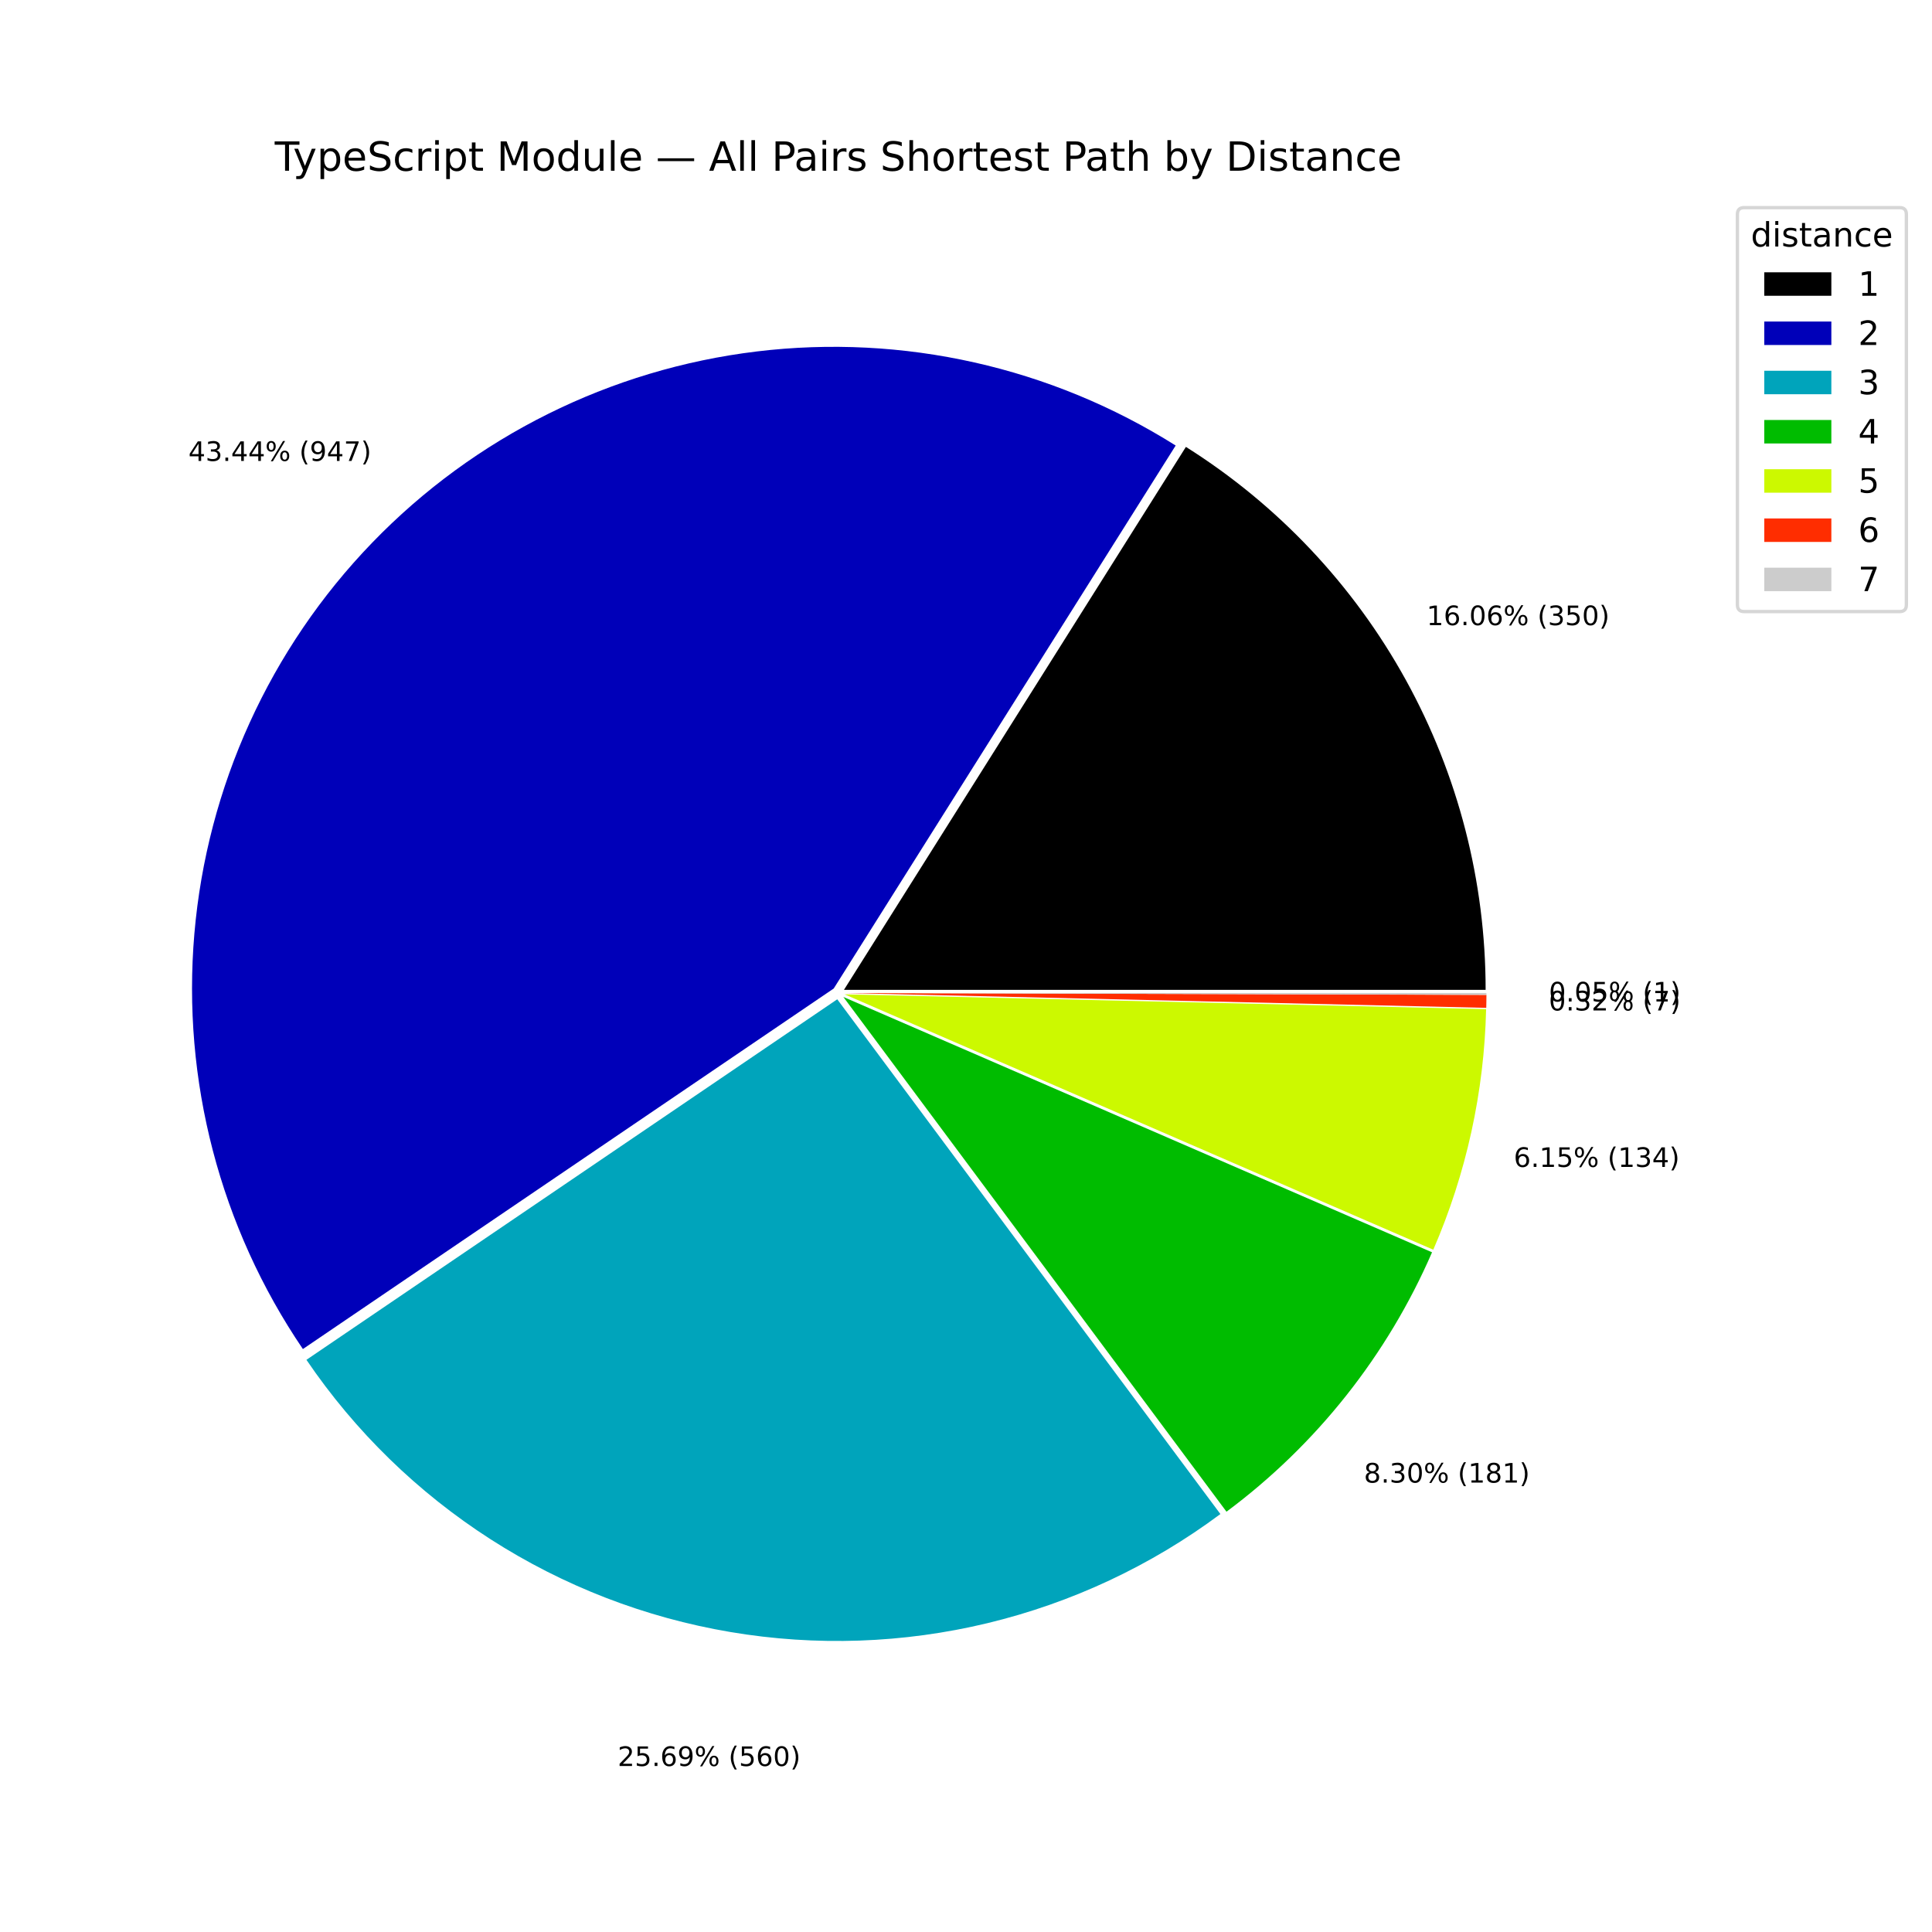
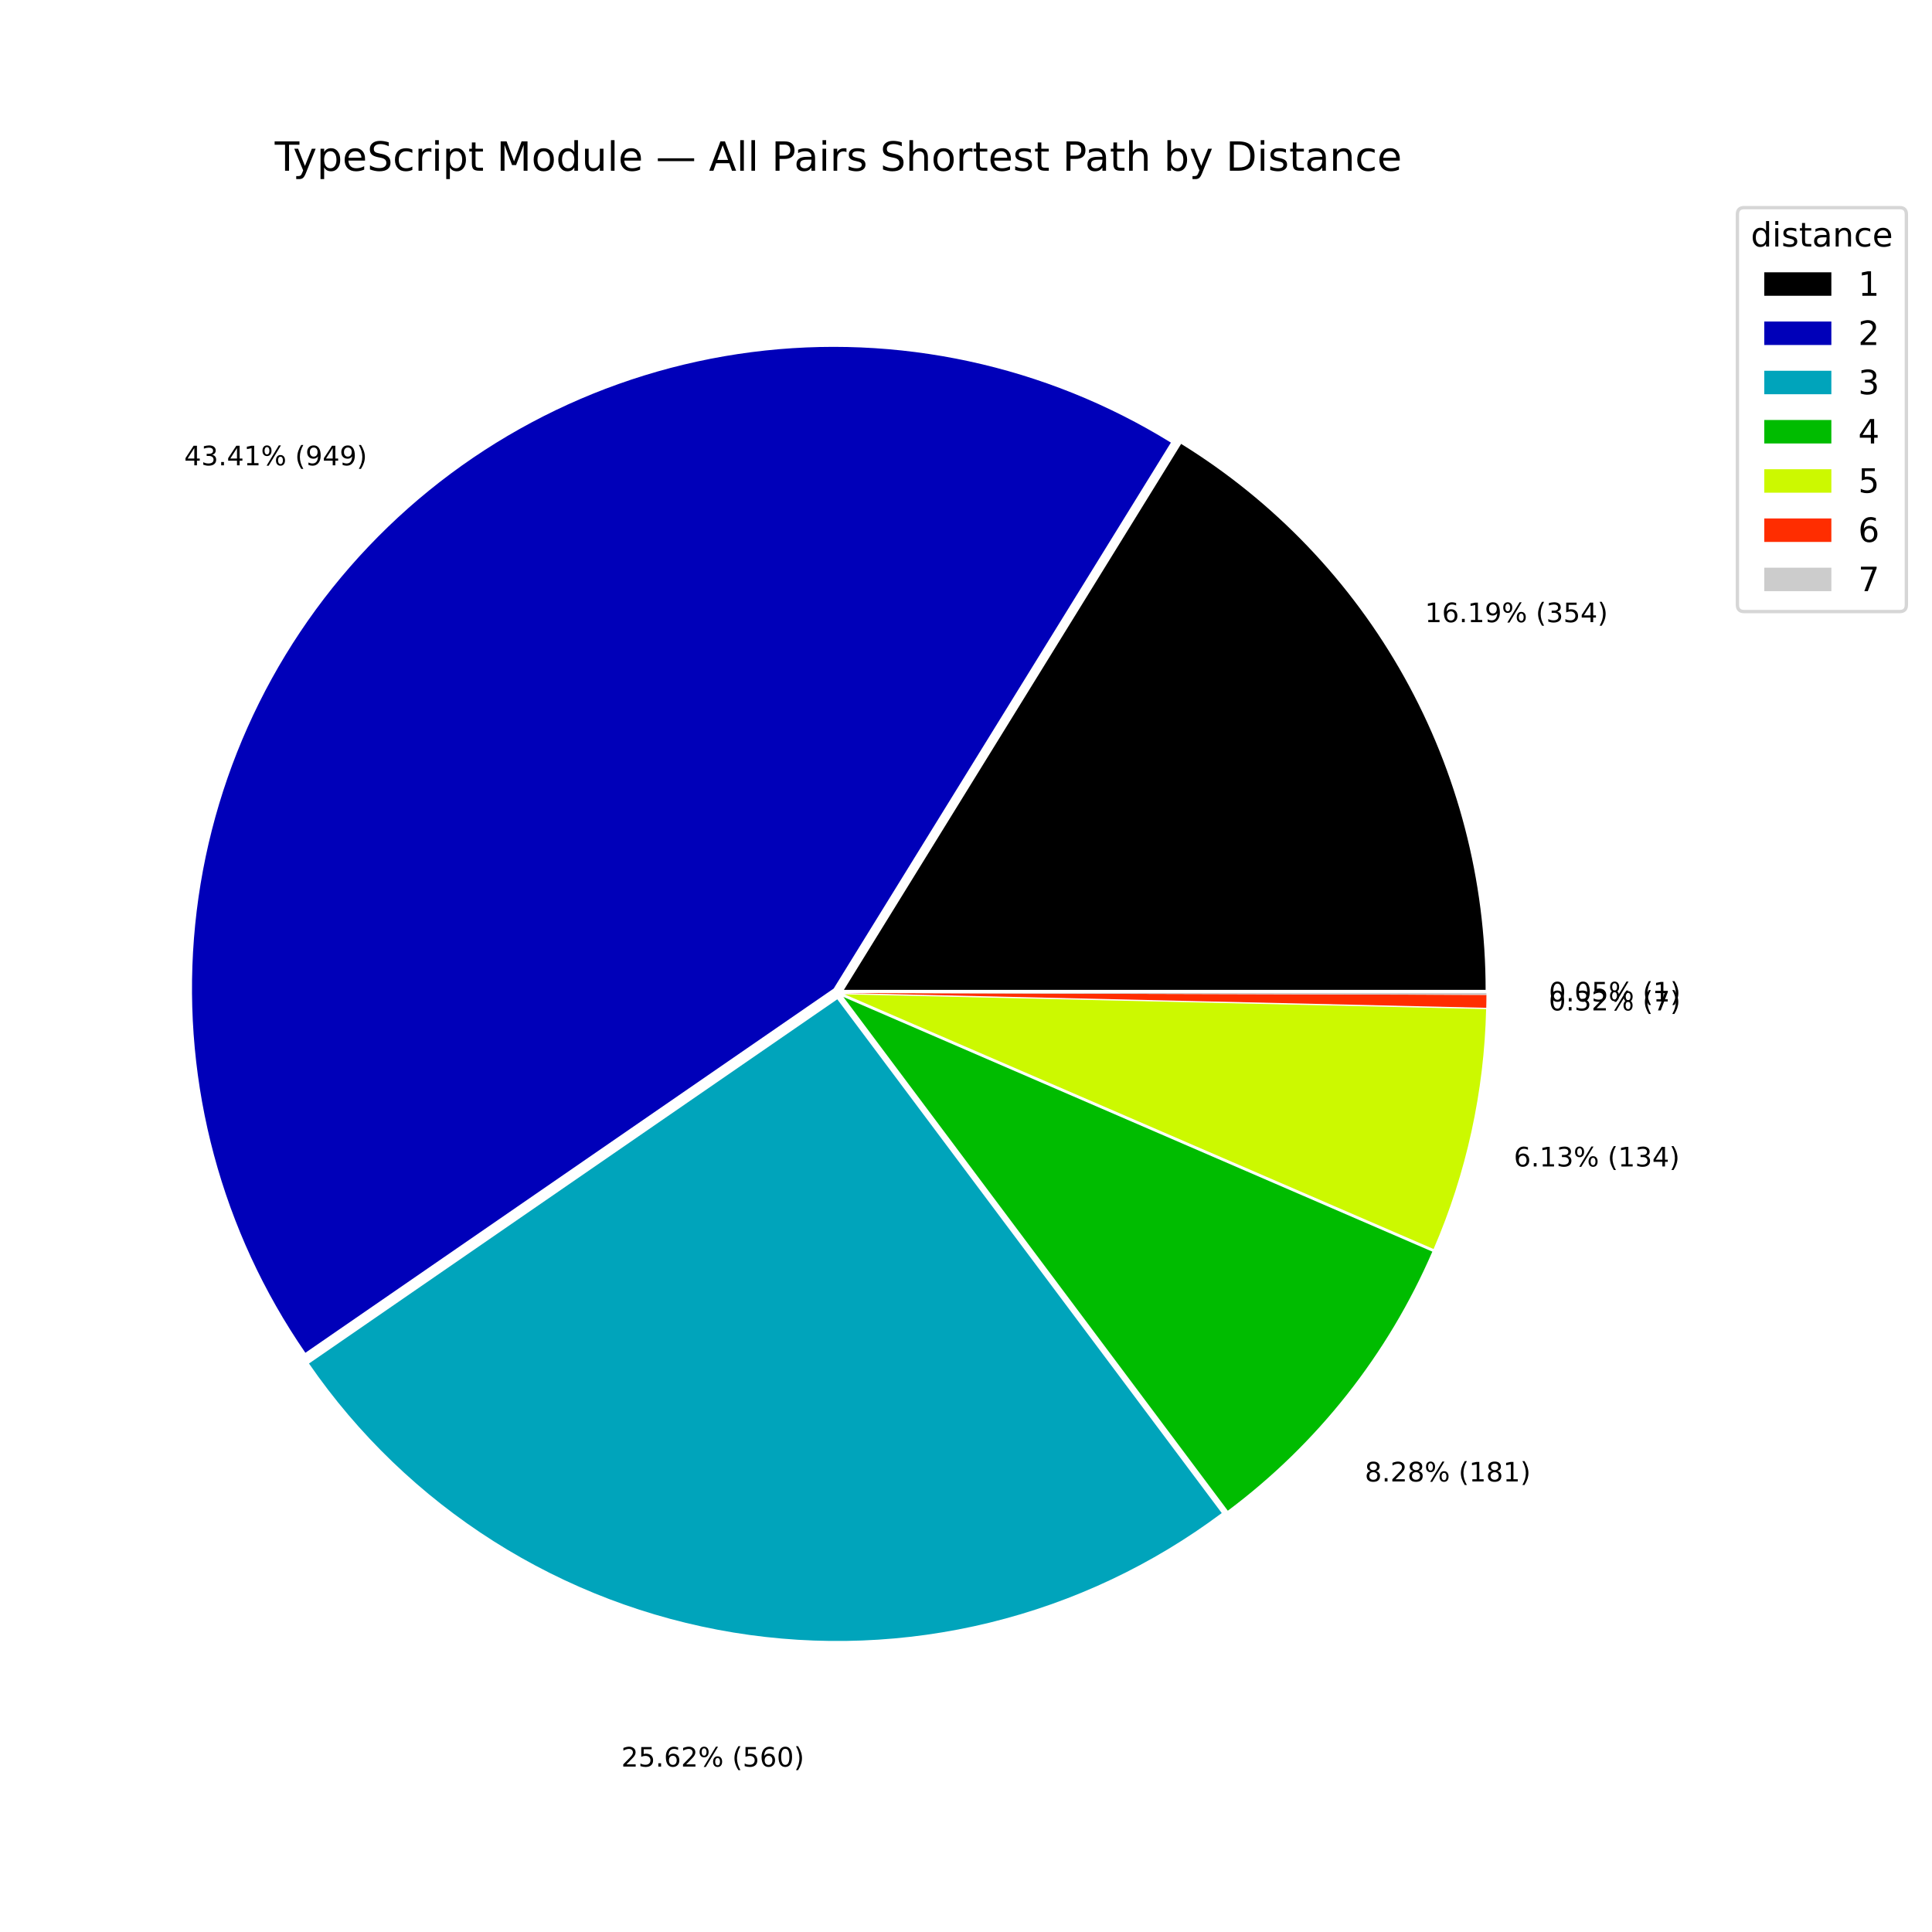
<svg xmlns="http://www.w3.org/2000/svg" xmlns:xlink="http://www.w3.org/1999/xlink" width="576pt" height="576pt" viewBox="0 0 576 576" version="1.1">
  <defs>
    <style type="text/css">*{stroke-linejoin: round; stroke-linecap: butt}</style>
  </defs>
  <g id="figure_1">
    <g id="patch_1">
      <path d="M 0 576  L 576 576  L 576 0  L 0 0  z " style="fill: #ffffff" />
    </g>
    <g id="axes_1">
      <g id="patch_2">
-         <path d="M 442.921 295.115  C 442.921 262.781 434.724 230.969 419.098 202.662  C 403.472 174.354 380.922 150.465 353.561 133.234  L 251.612 295.115  z " />
+         <path d="M 442.917 295.108  C 442.917 262.491 434.576 230.41 418.689 201.924  C 402.802 173.438 379.891 149.483 352.141 132.343  L 251.608 295.108  z " />
      </g>
      <g id="patch_3">
-         <path d="M 350.511 132.829  C 313.337 109.418 269.21 99.511 225.596 104.785  C 181.982 110.058 141.488 130.197 110.966 161.794  C 80.443 193.391 61.717 234.557 57.954 278.327  C 54.192 322.097 65.619 365.855 90.302 402.197  L 248.561 294.711  z " style="fill: #0000b9" />
+         <path d="M 349.083 131.956  C 311.731 108.886 267.552 99.361 224.011 104.992  C 180.471 110.624 140.169 131.075 109.915 162.89  C 79.662 194.705 61.263 235.984 57.828 279.753  C 54.392 323.521 66.126 367.166 91.046 403.311  L 248.551 294.722  z " style="fill: #0000b9" />
      </g>
      <g id="patch_4">
-         <path d="M 91.359 405.413  C 105.865 426.771 124.546 444.973 146.273 458.921  C 168.001 472.868 192.328 482.273 217.787 486.569  C 243.245 490.865 269.312 489.963 294.413 483.918  C 319.514 477.873 343.133 466.808 363.844 451.392  L 249.619 297.926  z " style="fill: #00a4bb" />
+         <path d="M 92.123 406.517  C 106.737 427.715 125.482 445.746 147.23 459.527  C 168.979 473.308 193.287 482.557 218.696 486.72  C 244.104 490.883 270.094 489.874 295.103 483.754  C 320.112 477.634 343.63 466.527 364.245 451.102  L 249.628 297.928  z " style="fill: #00a4bb" />
      </g>
      <g id="patch_5">
-         <path d="M 365.662 450.694  C 379.024 440.749 391.031 429.1 401.376 416.045  C 411.721 402.99 420.317 388.64 426.946 373.358  L 251.436 297.228  z " style="fill: #00bc00" />
+         <path d="M 366.056 450.399  C 379.356 440.447 391.303 428.805 401.596 415.767  C 411.889 402.728 420.44 388.405 427.033 373.158  L 251.439 297.225  z " style="fill: #00bc00" />
      </g>
      <g id="patch_6">
-         <path d="M 427.315 372.58  C 432.219 361.274 436.02 349.521 438.663 337.483  C 441.306 325.446 442.78 313.182 443.064 300.861  L 251.806 296.45  z " style="fill: #ccf900" />
+         <path d="M 427.401 372.382  C 432.279 361.102 436.058 349.377 438.687 337.371  C 441.316 325.366 442.782 313.135 443.065 300.848  L 251.806 296.449  z " style="fill: #ccf900" />
      </g>
      <g id="patch_7">
-         <path d="M 443.109 300.476  C 443.124 299.832 443.135 299.189 443.143 298.546  C 443.152 297.903 443.157 297.259 443.159 296.616  L 251.85 296.065  z " style="fill: #ff2d00" />
+         <path d="M 443.109 300.463  C 443.124 299.822 443.135 299.181 443.144 298.539  C 443.152 297.898 443.157 297.256 443.159 296.615  L 251.85 296.065  z " style="fill: #ff2d00" />
      </g>
      <g id="patch_8">
-         <path d="M 443.159 296.594  C 443.159 296.502 443.159 296.41 443.159 296.318  C 443.16 296.227 443.16 296.135 443.16 296.043  L 251.85 296.043  z " style="fill: #cccccc" />
+         <path d="M 443.159 296.593  C 443.159 296.501 443.159 296.409 443.159 296.318  C 443.16 296.226 443.16 296.135 443.16 296.043  L 251.85 296.043  z " style="fill: #cccccc" />
      </g>
      <g id="matplotlib.axis_1" />
      <g id="matplotlib.axis_2" />
      <g id="text_1">
-         <g transform="translate(425.316 186.3783) scale(0.08 -0.08)">
+         <g transform="translate(424.8258 185.4949) scale(0.08 -0.08)">
          <defs>
            <path id="DejaVuSans-31" d="M 794 531  L 1825 531  L 1825 4091  L 703 3866  L 703 4441  L 1819 4666  L 2450 4666  L 2450 531  L 3481 531  L 3481 0  L 794 0  L 794 531  z " transform="scale(0.015625)" />
            <path id="DejaVuSans-36" d="M 2113 2584  Q 1688 2584 1439 2293  Q 1191 2003 1191 1497  Q 1191 994 1439 701  Q 1688 409 2113 409  Q 2538 409 2786 701  Q 3034 994 3034 1497  Q 3034 2003 2786 2293  Q 2538 2584 2113 2584  z M 3366 4563  L 3366 3988  Q 3128 4100 2886 4159  Q 2644 4219 2406 4219  Q 1781 4219 1451 3797  Q 1122 3375 1075 2522  Q 1259 2794 1537 2939  Q 1816 3084 2150 3084  Q 2853 3084 3261 2657  Q 3669 2231 3669 1497  Q 3669 778 3244 343  Q 2819 -91 2113 -91  Q 1303 -91 875 529  Q 447 1150 447 2328  Q 447 3434 972 4092  Q 1497 4750 2381 4750  Q 2619 4750 2861 4703  Q 3103 4656 3366 4563  z " transform="scale(0.015625)" />
            <path id="DejaVuSans-2e" d="M 684 794  L 1344 794  L 1344 0  L 684 0  L 684 794  z " transform="scale(0.015625)" />
-             <path id="DejaVuSans-30" d="M 2034 4250  Q 1547 4250 1301 3770  Q 1056 3291 1056 2328  Q 1056 1369 1301 889  Q 1547 409 2034 409  Q 2525 409 2770 889  Q 3016 1369 3016 2328  Q 3016 3291 2770 3770  Q 2525 4250 2034 4250  z M 2034 4750  Q 2819 4750 3233 4129  Q 3647 3509 3647 2328  Q 3647 1150 3233 529  Q 2819 -91 2034 -91  Q 1250 -91 836 529  Q 422 1150 422 2328  Q 422 3509 836 4129  Q 1250 4750 2034 4750  z " transform="scale(0.015625)" />
+             <path id="DejaVuSans-39" d="M 703 97  L 703 672  Q 941 559 1184 500  Q 1428 441 1663 441  Q 2288 441 2617 861  Q 2947 1281 2994 2138  Q 2813 1869 2534 1725  Q 2256 1581 1919 1581  Q 1219 1581 811 2004  Q 403 2428 403 3163  Q 403 3881 828 4315  Q 1253 4750 1959 4750  Q 2769 4750 3195 4129  Q 3622 3509 3622 2328  Q 3622 1225 3098 567  Q 2575 -91 1691 -91  Q 1453 -91 1209 -44  Q 966 3 703 97  z M 1959 2075  Q 2384 2075 2632 2365  Q 2881 2656 2881 3163  Q 2881 3666 2632 3958  Q 2384 4250 1959 4250  Q 1534 4250 1286 3958  Q 1038 3666 1038 3163  Q 1038 2656 1286 2365  Q 1534 2075 1959 2075  z " transform="scale(0.015625)" />
            <path id="DejaVuSans-25" d="M 4653 2053  Q 4381 2053 4226 1822  Q 4072 1591 4072 1178  Q 4072 772 4226 539  Q 4381 306 4653 306  Q 4919 306 5073 539  Q 5228 772 5228 1178  Q 5228 1588 5073 1820  Q 4919 2053 4653 2053  z M 4653 2450  Q 5147 2450 5437 2106  Q 5728 1763 5728 1178  Q 5728 594 5436 251  Q 5144 -91 4653 -91  Q 4153 -91 3862 251  Q 3572 594 3572 1178  Q 3572 1766 3864 2108  Q 4156 2450 4653 2450  z M 1428 4353  Q 1159 4353 1004 4120  Q 850 3888 850 3481  Q 850 3069 1003 2837  Q 1156 2606 1428 2606  Q 1700 2606 1854 2837  Q 2009 3069 2009 3481  Q 2009 3884 1853 4118  Q 1697 4353 1428 4353  z M 4250 4750  L 4750 4750  L 1831 -91  L 1331 -91  L 4250 4750  z M 1428 4750  Q 1922 4750 2215 4408  Q 2509 4066 2509 3481  Q 2509 2891 2217 2550  Q 1925 2209 1428 2209  Q 931 2209 642 2551  Q 353 2894 353 3481  Q 353 4063 643 4406  Q 934 4750 1428 4750  z " transform="scale(0.015625)" />
            <path id="DejaVuSans-20" transform="scale(0.015625)" />
            <path id="DejaVuSans-28" d="M 1984 4856  Q 1566 4138 1362 3434  Q 1159 2731 1159 2009  Q 1159 1288 1364 580  Q 1569 -128 1984 -844  L 1484 -844  Q 1016 -109 783 600  Q 550 1309 550 2009  Q 550 2706 781 3412  Q 1013 4119 1484 4856  L 1984 4856  z " transform="scale(0.015625)" />
            <path id="DejaVuSans-33" d="M 2597 2516  Q 3050 2419 3304 2112  Q 3559 1806 3559 1356  Q 3559 666 3084 287  Q 2609 -91 1734 -91  Q 1441 -91 1130 -33  Q 819 25 488 141  L 488 750  Q 750 597 1062 519  Q 1375 441 1716 441  Q 2309 441 2620 675  Q 2931 909 2931 1356  Q 2931 1769 2642 2001  Q 2353 2234 1838 2234  L 1294 2234  L 1294 2753  L 1863 2753  Q 2328 2753 2575 2939  Q 2822 3125 2822 3475  Q 2822 3834 2567 4026  Q 2313 4219 1838 4219  Q 1578 4219 1281 4162  Q 984 4106 628 3988  L 628 4550  Q 988 4650 1302 4700  Q 1616 4750 1894 4750  Q 2613 4750 3031 4423  Q 3450 4097 3450 3541  Q 3450 3153 3228 2886  Q 3006 2619 2597 2516  z " transform="scale(0.015625)" />
            <path id="DejaVuSans-35" d="M 691 4666  L 3169 4666  L 3169 4134  L 1269 4134  L 1269 2991  Q 1406 3038 1543 3061  Q 1681 3084 1819 3084  Q 2600 3084 3056 2656  Q 3513 2228 3513 1497  Q 3513 744 3044 326  Q 2575 -91 1722 -91  Q 1428 -91 1123 -41  Q 819 9 494 109  L 494 744  Q 775 591 1075 516  Q 1375 441 1709 441  Q 2250 441 2565 725  Q 2881 1009 2881 1497  Q 2881 1984 2565 2268  Q 2250 2553 1709 2553  Q 1456 2553 1204 2497  Q 953 2441 691 2322  L 691 4666  z " transform="scale(0.015625)" />
+             <path id="DejaVuSans-34" d="M 2419 4116  L 825 1625  L 2419 1625  L 2419 4116  z M 2253 4666  L 3047 4666  L 3047 1625  L 3713 1625  L 3713 1100  L 3047 1100  L 3047 0  L 2419 0  L 2419 1100  L 313 1100  L 313 1709  L 2253 4666  z " transform="scale(0.015625)" />
            <path id="DejaVuSans-29" d="M 513 4856  L 1013 4856  Q 1481 4119 1714 3412  Q 1947 2706 1947 2009  Q 1947 1309 1714 600  Q 1481 -109 1013 -844  L 513 -844  Q 928 -128 1133 580  Q 1338 1288 1338 2009  Q 1338 2731 1133 3434  Q 928 4138 513 4856  z " transform="scale(0.015625)" />
          </defs>
          <use xlink:href="#DejaVuSans-31" />
          <use xlink:href="#DejaVuSans-36" transform="translate(63.62305 0)" />
          <use xlink:href="#DejaVuSans-2e" transform="translate(127.2461 0)" />
-           <use xlink:href="#DejaVuSans-30" transform="translate(159.0332 0)" />
-           <use xlink:href="#DejaVuSans-36" transform="translate(222.6562 0)" />
+           <use xlink:href="#DejaVuSans-31" transform="translate(159.0332 0)" />
+           <use xlink:href="#DejaVuSans-39" transform="translate(222.6562 0)" />
          <use xlink:href="#DejaVuSans-25" transform="translate(286.2793 0)" />
          <use xlink:href="#DejaVuSans-20" transform="translate(381.2988 0)" />
          <use xlink:href="#DejaVuSans-28" transform="translate(413.0859 0)" />
          <use xlink:href="#DejaVuSans-33" transform="translate(452.0996 0)" />
          <use xlink:href="#DejaVuSans-35" transform="translate(515.7227 0)" />
-           <use xlink:href="#DejaVuSans-30" transform="translate(579.3457 0)" />
+           <use xlink:href="#DejaVuSans-34" transform="translate(579.3457 0)" />
          <use xlink:href="#DejaVuSans-29" transform="translate(642.9688 0)" />
        </g>
      </g>
      <g id="text_2">
-         <g transform="translate(56.16727 137.4181) scale(0.08 -0.08)">
-           <defs>
-             <path id="DejaVuSans-34" d="M 2419 4116  L 825 1625  L 2419 1625  L 2419 4116  z M 2253 4666  L 3047 4666  L 3047 1625  L 3713 1625  L 3713 1100  L 3047 1100  L 3047 0  L 2419 0  L 2419 1100  L 313 1100  L 313 1709  L 2253 4666  z " transform="scale(0.015625)" />
-             <path id="DejaVuSans-39" d="M 703 97  L 703 672  Q 941 559 1184 500  Q 1428 441 1663 441  Q 2288 441 2617 861  Q 2947 1281 2994 2138  Q 2813 1869 2534 1725  Q 2256 1581 1919 1581  Q 1219 1581 811 2004  Q 403 2428 403 3163  Q 403 3881 828 4315  Q 1253 4750 1959 4750  Q 2769 4750 3195 4129  Q 3622 3509 3622 2328  Q 3622 1225 3098 567  Q 2575 -91 1691 -91  Q 1453 -91 1209 -44  Q 966 3 703 97  z M 1959 2075  Q 2384 2075 2632 2365  Q 2881 2656 2881 3163  Q 2881 3666 2632 3958  Q 2384 4250 1959 4250  Q 1534 4250 1286 3958  Q 1038 3666 1038 3163  Q 1038 2656 1286 2365  Q 1534 2075 1959 2075  z " transform="scale(0.015625)" />
-             <path id="DejaVuSans-37" d="M 525 4666  L 3525 4666  L 3525 4397  L 1831 0  L 1172 0  L 2766 4134  L 525 4134  L 525 4666  z " transform="scale(0.015625)" />
-           </defs>
+         <g transform="translate(54.90881 138.7312) scale(0.08 -0.08)">
          <use xlink:href="#DejaVuSans-34" />
          <use xlink:href="#DejaVuSans-33" transform="translate(63.62305 0)" />
          <use xlink:href="#DejaVuSans-2e" transform="translate(127.2461 0)" />
          <use xlink:href="#DejaVuSans-34" transform="translate(159.0332 0)" />
-           <use xlink:href="#DejaVuSans-34" transform="translate(222.6562 0)" />
+           <use xlink:href="#DejaVuSans-31" transform="translate(222.6562 0)" />
          <use xlink:href="#DejaVuSans-25" transform="translate(286.2793 0)" />
          <use xlink:href="#DejaVuSans-20" transform="translate(381.2988 0)" />
          <use xlink:href="#DejaVuSans-28" transform="translate(413.0859 0)" />
          <use xlink:href="#DejaVuSans-39" transform="translate(452.0996 0)" />
          <use xlink:href="#DejaVuSans-34" transform="translate(515.7227 0)" />
-           <use xlink:href="#DejaVuSans-37" transform="translate(579.3457 0)" />
+           <use xlink:href="#DejaVuSans-39" transform="translate(579.3457 0)" />
          <use xlink:href="#DejaVuSans-29" transform="translate(642.9688 0)" />
        </g>
      </g>
      <g id="text_3">
-         <g transform="translate(184.141 526.5052) scale(0.08 -0.08)">
+         <g transform="translate(185.2303 526.6864) scale(0.08 -0.08)">
          <defs>
            <path id="DejaVuSans-32" d="M 1228 531  L 3431 531  L 3431 0  L 469 0  L 469 531  Q 828 903 1448 1529  Q 2069 2156 2228 2338  Q 2531 2678 2651 2914  Q 2772 3150 2772 3378  Q 2772 3750 2511 3984  Q 2250 4219 1831 4219  Q 1534 4219 1204 4116  Q 875 4013 500 3803  L 500 4441  Q 881 4594 1212 4672  Q 1544 4750 1819 4750  Q 2544 4750 2975 4387  Q 3406 4025 3406 3419  Q 3406 3131 3298 2873  Q 3191 2616 2906 2266  Q 2828 2175 2409 1742  Q 1991 1309 1228 531  z " transform="scale(0.015625)" />
+             <path id="DejaVuSans-30" d="M 2034 4250  Q 1547 4250 1301 3770  Q 1056 3291 1056 2328  Q 1056 1369 1301 889  Q 1547 409 2034 409  Q 2525 409 2770 889  Q 3016 1369 3016 2328  Q 3016 3291 2770 3770  Q 2525 4250 2034 4250  z M 2034 4750  Q 2819 4750 3233 4129  Q 3647 3509 3647 2328  Q 3647 1150 3233 529  Q 2819 -91 2034 -91  Q 1250 -91 836 529  Q 422 1150 422 2328  Q 422 3509 836 4129  Q 1250 4750 2034 4750  z " transform="scale(0.015625)" />
          </defs>
          <use xlink:href="#DejaVuSans-32" />
          <use xlink:href="#DejaVuSans-35" transform="translate(63.62305 0)" />
          <use xlink:href="#DejaVuSans-2e" transform="translate(127.2461 0)" />
          <use xlink:href="#DejaVuSans-36" transform="translate(159.0332 0)" />
-           <use xlink:href="#DejaVuSans-39" transform="translate(222.6562 0)" />
+           <use xlink:href="#DejaVuSans-32" transform="translate(222.6562 0)" />
          <use xlink:href="#DejaVuSans-25" transform="translate(286.2793 0)" />
          <use xlink:href="#DejaVuSans-20" transform="translate(381.2988 0)" />
          <use xlink:href="#DejaVuSans-28" transform="translate(413.0859 0)" />
          <use xlink:href="#DejaVuSans-35" transform="translate(452.0996 0)" />
          <use xlink:href="#DejaVuSans-36" transform="translate(515.7227 0)" />
          <use xlink:href="#DejaVuSans-30" transform="translate(579.3457 0)" />
          <use xlink:href="#DejaVuSans-29" transform="translate(642.9688 0)" />
        </g>
      </g>
      <g id="text_4">
-         <g transform="translate(406.6295 442.0161) scale(0.08 -0.08)">
+         <g transform="translate(406.8936 441.6823) scale(0.08 -0.08)">
          <defs>
            <path id="DejaVuSans-38" d="M 2034 2216  Q 1584 2216 1326 1975  Q 1069 1734 1069 1313  Q 1069 891 1326 650  Q 1584 409 2034 409  Q 2484 409 2743 651  Q 3003 894 3003 1313  Q 3003 1734 2745 1975  Q 2488 2216 2034 2216  z M 1403 2484  Q 997 2584 770 2862  Q 544 3141 544 3541  Q 544 4100 942 4425  Q 1341 4750 2034 4750  Q 2731 4750 3128 4425  Q 3525 4100 3525 3541  Q 3525 3141 3298 2862  Q 3072 2584 2669 2484  Q 3125 2378 3379 2068  Q 3634 1759 3634 1313  Q 3634 634 3220 271  Q 2806 -91 2034 -91  Q 1263 -91 848 271  Q 434 634 434 1313  Q 434 1759 690 2068  Q 947 2378 1403 2484  z M 1172 3481  Q 1172 3119 1398 2916  Q 1625 2713 2034 2713  Q 2441 2713 2670 2916  Q 2900 3119 2900 3481  Q 2900 3844 2670 4047  Q 2441 4250 2034 4250  Q 1625 4250 1398 4047  Q 1172 3844 1172 3481  z " transform="scale(0.015625)" />
          </defs>
          <use xlink:href="#DejaVuSans-38" />
          <use xlink:href="#DejaVuSans-2e" transform="translate(63.62305 0)" />
-           <use xlink:href="#DejaVuSans-33" transform="translate(95.41016 0)" />
-           <use xlink:href="#DejaVuSans-30" transform="translate(159.0332 0)" />
+           <use xlink:href="#DejaVuSans-32" transform="translate(95.41016 0)" />
+           <use xlink:href="#DejaVuSans-38" transform="translate(159.0332 0)" />
          <use xlink:href="#DejaVuSans-25" transform="translate(222.6562 0)" />
          <use xlink:href="#DejaVuSans-20" transform="translate(317.6758 0)" />
          <use xlink:href="#DejaVuSans-28" transform="translate(349.4629 0)" />
          <use xlink:href="#DejaVuSans-31" transform="translate(388.4766 0)" />
          <use xlink:href="#DejaVuSans-38" transform="translate(452.0996 0)" />
          <use xlink:href="#DejaVuSans-31" transform="translate(515.7227 0)" />
          <use xlink:href="#DejaVuSans-29" transform="translate(579.3457 0)" />
        </g>
      </g>
      <g id="text_5">
-         <g transform="translate(451.3 347.8973) scale(0.08 -0.08)">
+         <g transform="translate(451.3294 347.7633) scale(0.08 -0.08)">
          <use xlink:href="#DejaVuSans-36" />
          <use xlink:href="#DejaVuSans-2e" transform="translate(63.62305 0)" />
          <use xlink:href="#DejaVuSans-31" transform="translate(95.41016 0)" />
-           <use xlink:href="#DejaVuSans-35" transform="translate(159.0332 0)" />
+           <use xlink:href="#DejaVuSans-33" transform="translate(159.0332 0)" />
          <use xlink:href="#DejaVuSans-25" transform="translate(222.6562 0)" />
          <use xlink:href="#DejaVuSans-20" transform="translate(317.6758 0)" />
          <use xlink:href="#DejaVuSans-28" transform="translate(349.4629 0)" />
          <use xlink:href="#DejaVuSans-31" transform="translate(388.4766 0)" />
          <use xlink:href="#DejaVuSans-33" transform="translate(452.0996 0)" />
          <use xlink:href="#DejaVuSans-34" transform="translate(515.7227 0)" />
          <use xlink:href="#DejaVuSans-29" transform="translate(579.3457 0)" />
        </g>
      </g>
      <g id="text_6">
-         <g transform="translate(461.7578 301.2496) scale(0.08 -0.08)">
+         <g transform="translate(461.7579 301.2416) scale(0.08 -0.08)">
+           <defs>
+             <path id="DejaVuSans-37" d="M 525 4666  L 3525 4666  L 3525 4397  L 1831 0  L 1172 0  L 2766 4134  L 525 4134  L 525 4666  z " transform="scale(0.015625)" />
+           </defs>
          <use xlink:href="#DejaVuSans-30" />
          <use xlink:href="#DejaVuSans-2e" transform="translate(63.62305 0)" />
          <use xlink:href="#DejaVuSans-33" transform="translate(95.41016 0)" />
          <use xlink:href="#DejaVuSans-32" transform="translate(159.0332 0)" />
          <use xlink:href="#DejaVuSans-25" transform="translate(222.6562 0)" />
          <use xlink:href="#DejaVuSans-20" transform="translate(317.6758 0)" />
          <use xlink:href="#DejaVuSans-28" transform="translate(349.4629 0)" />
          <use xlink:href="#DejaVuSans-37" transform="translate(388.4766 0)" />
          <use xlink:href="#DejaVuSans-29" transform="translate(452.0996 0)" />
        </g>
      </g>
      <g id="text_7">
-         <g transform="translate(461.777 298.581) scale(0.08 -0.08)">
+         <g transform="translate(461.777 298.5801) scale(0.08 -0.08)">
          <use xlink:href="#DejaVuSans-30" />
          <use xlink:href="#DejaVuSans-2e" transform="translate(63.62305 0)" />
          <use xlink:href="#DejaVuSans-30" transform="translate(95.41016 0)" />
          <use xlink:href="#DejaVuSans-35" transform="translate(159.0332 0)" />
          <use xlink:href="#DejaVuSans-25" transform="translate(222.6562 0)" />
          <use xlink:href="#DejaVuSans-20" transform="translate(317.6758 0)" />
          <use xlink:href="#DejaVuSans-28" transform="translate(349.4629 0)" />
          <use xlink:href="#DejaVuSans-31" transform="translate(388.4766 0)" />
          <use xlink:href="#DejaVuSans-29" transform="translate(452.0996 0)" />
        </g>
      </g>
      <g id="text_8">
        <g transform="translate(81.91356 50.903) scale(0.12 -0.12)">
          <defs>
            <path id="DejaVuSans-54" d="M -19 4666  L 3928 4666  L 3928 4134  L 2272 4134  L 2272 0  L 1638 0  L 1638 4134  L -19 4134  L -19 4666  z " transform="scale(0.015625)" />
            <path id="DejaVuSans-79" d="M 2059 -325  Q 1816 -950 1584 -1140  Q 1353 -1331 966 -1331  L 506 -1331  L 506 -850  L 844 -850  Q 1081 -850 1212 -737  Q 1344 -625 1503 -206  L 1606 56  L 191 3500  L 800 3500  L 1894 763  L 2988 3500  L 3597 3500  L 2059 -325  z " transform="scale(0.015625)" />
            <path id="DejaVuSans-70" d="M 1159 525  L 1159 -1331  L 581 -1331  L 581 3500  L 1159 3500  L 1159 2969  Q 1341 3281 1617 3432  Q 1894 3584 2278 3584  Q 2916 3584 3314 3078  Q 3713 2572 3713 1747  Q 3713 922 3314 415  Q 2916 -91 2278 -91  Q 1894 -91 1617 61  Q 1341 213 1159 525  z M 3116 1747  Q 3116 2381 2855 2742  Q 2594 3103 2138 3103  Q 1681 3103 1420 2742  Q 1159 2381 1159 1747  Q 1159 1113 1420 752  Q 1681 391 2138 391  Q 2594 391 2855 752  Q 3116 1113 3116 1747  z " transform="scale(0.015625)" />
            <path id="DejaVuSans-65" d="M 3597 1894  L 3597 1613  L 953 1613  Q 991 1019 1311 708  Q 1631 397 2203 397  Q 2534 397 2845 478  Q 3156 559 3463 722  L 3463 178  Q 3153 47 2828 -22  Q 2503 -91 2169 -91  Q 1331 -91 842 396  Q 353 884 353 1716  Q 353 2575 817 3079  Q 1281 3584 2069 3584  Q 2775 3584 3186 3129  Q 3597 2675 3597 1894  z M 3022 2063  Q 3016 2534 2758 2815  Q 2500 3097 2075 3097  Q 1594 3097 1305 2825  Q 1016 2553 972 2059  L 3022 2063  z " transform="scale(0.015625)" />
            <path id="DejaVuSans-53" d="M 3425 4513  L 3425 3897  Q 3066 4069 2747 4153  Q 2428 4238 2131 4238  Q 1616 4238 1336 4038  Q 1056 3838 1056 3469  Q 1056 3159 1242 3001  Q 1428 2844 1947 2747  L 2328 2669  Q 3034 2534 3370 2195  Q 3706 1856 3706 1288  Q 3706 609 3251 259  Q 2797 -91 1919 -91  Q 1588 -91 1214 -16  Q 841 59 441 206  L 441 856  Q 825 641 1194 531  Q 1563 422 1919 422  Q 2459 422 2753 634  Q 3047 847 3047 1241  Q 3047 1584 2836 1778  Q 2625 1972 2144 2069  L 1759 2144  Q 1053 2284 737 2584  Q 422 2884 422 3419  Q 422 4038 858 4394  Q 1294 4750 2059 4750  Q 2388 4750 2728 4690  Q 3069 4631 3425 4513  z " transform="scale(0.015625)" />
            <path id="DejaVuSans-63" d="M 3122 3366  L 3122 2828  Q 2878 2963 2633 3030  Q 2388 3097 2138 3097  Q 1578 3097 1268 2742  Q 959 2388 959 1747  Q 959 1106 1268 751  Q 1578 397 2138 397  Q 2388 397 2633 464  Q 2878 531 3122 666  L 3122 134  Q 2881 22 2623 -34  Q 2366 -91 2075 -91  Q 1284 -91 818 406  Q 353 903 353 1747  Q 353 2603 823 3093  Q 1294 3584 2113 3584  Q 2378 3584 2631 3529  Q 2884 3475 3122 3366  z " transform="scale(0.015625)" />
            <path id="DejaVuSans-72" d="M 2631 2963  Q 2534 3019 2420 3045  Q 2306 3072 2169 3072  Q 1681 3072 1420 2755  Q 1159 2438 1159 1844  L 1159 0  L 581 0  L 581 3500  L 1159 3500  L 1159 2956  Q 1341 3275 1631 3429  Q 1922 3584 2338 3584  Q 2397 3584 2469 3576  Q 2541 3569 2628 3553  L 2631 2963  z " transform="scale(0.015625)" />
            <path id="DejaVuSans-69" d="M 603 3500  L 1178 3500  L 1178 0  L 603 0  L 603 3500  z M 603 4863  L 1178 4863  L 1178 4134  L 603 4134  L 603 4863  z " transform="scale(0.015625)" />
            <path id="DejaVuSans-74" d="M 1172 4494  L 1172 3500  L 2356 3500  L 2356 3053  L 1172 3053  L 1172 1153  Q 1172 725 1289 603  Q 1406 481 1766 481  L 2356 481  L 2356 0  L 1766 0  Q 1100 0 847 248  Q 594 497 594 1153  L 594 3053  L 172 3053  L 172 3500  L 594 3500  L 594 4494  L 1172 4494  z " transform="scale(0.015625)" />
            <path id="DejaVuSans-4d" d="M 628 4666  L 1569 4666  L 2759 1491  L 3956 4666  L 4897 4666  L 4897 0  L 4281 0  L 4281 4097  L 3078 897  L 2444 897  L 1241 4097  L 1241 0  L 628 0  L 628 4666  z " transform="scale(0.015625)" />
            <path id="DejaVuSans-6f" d="M 1959 3097  Q 1497 3097 1228 2736  Q 959 2375 959 1747  Q 959 1119 1226 758  Q 1494 397 1959 397  Q 2419 397 2687 759  Q 2956 1122 2956 1747  Q 2956 2369 2687 2733  Q 2419 3097 1959 3097  z M 1959 3584  Q 2709 3584 3137 3096  Q 3566 2609 3566 1747  Q 3566 888 3137 398  Q 2709 -91 1959 -91  Q 1206 -91 779 398  Q 353 888 353 1747  Q 353 2609 779 3096  Q 1206 3584 1959 3584  z " transform="scale(0.015625)" />
            <path id="DejaVuSans-64" d="M 2906 2969  L 2906 4863  L 3481 4863  L 3481 0  L 2906 0  L 2906 525  Q 2725 213 2448 61  Q 2172 -91 1784 -91  Q 1150 -91 751 415  Q 353 922 353 1747  Q 353 2572 751 3078  Q 1150 3584 1784 3584  Q 2172 3584 2448 3432  Q 2725 3281 2906 2969  z M 947 1747  Q 947 1113 1208 752  Q 1469 391 1925 391  Q 2381 391 2643 752  Q 2906 1113 2906 1747  Q 2906 2381 2643 2742  Q 2381 3103 1925 3103  Q 1469 3103 1208 2742  Q 947 2381 947 1747  z " transform="scale(0.015625)" />
            <path id="DejaVuSans-75" d="M 544 1381  L 544 3500  L 1119 3500  L 1119 1403  Q 1119 906 1312 657  Q 1506 409 1894 409  Q 2359 409 2629 706  Q 2900 1003 2900 1516  L 2900 3500  L 3475 3500  L 3475 0  L 2900 0  L 2900 538  Q 2691 219 2414 64  Q 2138 -91 1772 -91  Q 1169 -91 856 284  Q 544 659 544 1381  z M 1991 3584  L 1991 3584  z " transform="scale(0.015625)" />
            <path id="DejaVuSans-6c" d="M 603 4863  L 1178 4863  L 1178 0  L 603 0  L 603 4863  z " transform="scale(0.015625)" />
            <path id="DejaVuSans-2014" d="M 313 1978  L 6088 1978  L 6088 1528  L 313 1528  L 313 1978  z " transform="scale(0.015625)" />
            <path id="DejaVuSans-41" d="M 2188 4044  L 1331 1722  L 3047 1722  L 2188 4044  z M 1831 4666  L 2547 4666  L 4325 0  L 3669 0  L 3244 1197  L 1141 1197  L 716 0  L 50 0  L 1831 4666  z " transform="scale(0.015625)" />
            <path id="DejaVuSans-50" d="M 1259 4147  L 1259 2394  L 2053 2394  Q 2494 2394 2734 2622  Q 2975 2850 2975 3272  Q 2975 3691 2734 3919  Q 2494 4147 2053 4147  L 1259 4147  z M 628 4666  L 2053 4666  Q 2838 4666 3239 4311  Q 3641 3956 3641 3272  Q 3641 2581 3239 2228  Q 2838 1875 2053 1875  L 1259 1875  L 1259 0  L 628 0  L 628 4666  z " transform="scale(0.015625)" />
            <path id="DejaVuSans-61" d="M 2194 1759  Q 1497 1759 1228 1600  Q 959 1441 959 1056  Q 959 750 1161 570  Q 1363 391 1709 391  Q 2188 391 2477 730  Q 2766 1069 2766 1631  L 2766 1759  L 2194 1759  z M 3341 1997  L 3341 0  L 2766 0  L 2766 531  Q 2569 213 2275 61  Q 1981 -91 1556 -91  Q 1019 -91 701 211  Q 384 513 384 1019  Q 384 1609 779 1909  Q 1175 2209 1959 2209  L 2766 2209  L 2766 2266  Q 2766 2663 2505 2880  Q 2244 3097 1772 3097  Q 1472 3097 1187 3025  Q 903 2953 641 2809  L 641 3341  Q 956 3463 1253 3523  Q 1550 3584 1831 3584  Q 2591 3584 2966 3190  Q 3341 2797 3341 1997  z " transform="scale(0.015625)" />
            <path id="DejaVuSans-73" d="M 2834 3397  L 2834 2853  Q 2591 2978 2328 3040  Q 2066 3103 1784 3103  Q 1356 3103 1142 2972  Q 928 2841 928 2578  Q 928 2378 1081 2264  Q 1234 2150 1697 2047  L 1894 2003  Q 2506 1872 2764 1633  Q 3022 1394 3022 966  Q 3022 478 2636 193  Q 2250 -91 1575 -91  Q 1294 -91 989 -36  Q 684 19 347 128  L 347 722  Q 666 556 975 473  Q 1284 391 1588 391  Q 1994 391 2212 530  Q 2431 669 2431 922  Q 2431 1156 2273 1281  Q 2116 1406 1581 1522  L 1381 1569  Q 847 1681 609 1914  Q 372 2147 372 2553  Q 372 3047 722 3315  Q 1072 3584 1716 3584  Q 2034 3584 2315 3537  Q 2597 3491 2834 3397  z " transform="scale(0.015625)" />
            <path id="DejaVuSans-68" d="M 3513 2113  L 3513 0  L 2938 0  L 2938 2094  Q 2938 2591 2744 2837  Q 2550 3084 2163 3084  Q 1697 3084 1428 2787  Q 1159 2491 1159 1978  L 1159 0  L 581 0  L 581 4863  L 1159 4863  L 1159 2956  Q 1366 3272 1645 3428  Q 1925 3584 2291 3584  Q 2894 3584 3203 3211  Q 3513 2838 3513 2113  z " transform="scale(0.015625)" />
            <path id="DejaVuSans-62" d="M 3116 1747  Q 3116 2381 2855 2742  Q 2594 3103 2138 3103  Q 1681 3103 1420 2742  Q 1159 2381 1159 1747  Q 1159 1113 1420 752  Q 1681 391 2138 391  Q 2594 391 2855 752  Q 3116 1113 3116 1747  z M 1159 2969  Q 1341 3281 1617 3432  Q 1894 3584 2278 3584  Q 2916 3584 3314 3078  Q 3713 2572 3713 1747  Q 3713 922 3314 415  Q 2916 -91 2278 -91  Q 1894 -91 1617 61  Q 1341 213 1159 525  L 1159 0  L 581 0  L 581 4863  L 1159 4863  L 1159 2969  z " transform="scale(0.015625)" />
            <path id="DejaVuSans-44" d="M 1259 4147  L 1259 519  L 2022 519  Q 2988 519 3436 956  Q 3884 1394 3884 2338  Q 3884 3275 3436 3711  Q 2988 4147 2022 4147  L 1259 4147  z M 628 4666  L 1925 4666  Q 3281 4666 3915 4102  Q 4550 3538 4550 2338  Q 4550 1131 3912 565  Q 3275 0 1925 0  L 628 0  L 628 4666  z " transform="scale(0.015625)" />
            <path id="DejaVuSans-6e" d="M 3513 2113  L 3513 0  L 2938 0  L 2938 2094  Q 2938 2591 2744 2837  Q 2550 3084 2163 3084  Q 1697 3084 1428 2787  Q 1159 2491 1159 1978  L 1159 0  L 581 0  L 581 3500  L 1159 3500  L 1159 2956  Q 1366 3272 1645 3428  Q 1925 3584 2291 3584  Q 2894 3584 3203 3211  Q 3513 2838 3513 2113  z " transform="scale(0.015625)" />
          </defs>
          <use xlink:href="#DejaVuSans-54" />
          <use xlink:href="#DejaVuSans-79" transform="translate(45.45898 0)" />
          <use xlink:href="#DejaVuSans-70" transform="translate(104.6387 0)" />
          <use xlink:href="#DejaVuSans-65" transform="translate(168.1152 0)" />
          <use xlink:href="#DejaVuSans-53" transform="translate(229.6387 0)" />
          <use xlink:href="#DejaVuSans-63" transform="translate(293.1152 0)" />
          <use xlink:href="#DejaVuSans-72" transform="translate(348.0957 0)" />
          <use xlink:href="#DejaVuSans-69" transform="translate(389.209 0)" />
          <use xlink:href="#DejaVuSans-70" transform="translate(416.9922 0)" />
          <use xlink:href="#DejaVuSans-74" transform="translate(480.4688 0)" />
          <use xlink:href="#DejaVuSans-20" transform="translate(519.6777 0)" />
          <use xlink:href="#DejaVuSans-4d" transform="translate(551.4648 0)" />
          <use xlink:href="#DejaVuSans-6f" transform="translate(637.7441 0)" />
          <use xlink:href="#DejaVuSans-64" transform="translate(698.9258 0)" />
          <use xlink:href="#DejaVuSans-75" transform="translate(762.4023 0)" />
          <use xlink:href="#DejaVuSans-6c" transform="translate(825.7812 0)" />
          <use xlink:href="#DejaVuSans-65" transform="translate(853.5645 0)" />
          <use xlink:href="#DejaVuSans-20" transform="translate(915.0879 0)" />
          <use xlink:href="#DejaVuSans-2014" transform="translate(946.875 0)" />
          <use xlink:href="#DejaVuSans-20" transform="translate(1046.875 0)" />
          <use xlink:href="#DejaVuSans-41" transform="translate(1078.662 0)" />
          <use xlink:href="#DejaVuSans-6c" transform="translate(1147.07 0)" />
          <use xlink:href="#DejaVuSans-6c" transform="translate(1174.854 0)" />
          <use xlink:href="#DejaVuSans-20" transform="translate(1202.637 0)" />
          <use xlink:href="#DejaVuSans-50" transform="translate(1234.424 0)" />
          <use xlink:href="#DejaVuSans-61" transform="translate(1290.227 0)" />
          <use xlink:href="#DejaVuSans-69" transform="translate(1351.506 0)" />
          <use xlink:href="#DejaVuSans-72" transform="translate(1379.289 0)" />
          <use xlink:href="#DejaVuSans-73" transform="translate(1420.402 0)" />
          <use xlink:href="#DejaVuSans-20" transform="translate(1472.502 0)" />
          <use xlink:href="#DejaVuSans-53" transform="translate(1504.289 0)" />
          <use xlink:href="#DejaVuSans-68" transform="translate(1567.766 0)" />
          <use xlink:href="#DejaVuSans-6f" transform="translate(1631.145 0)" />
          <use xlink:href="#DejaVuSans-72" transform="translate(1692.326 0)" />
          <use xlink:href="#DejaVuSans-74" transform="translate(1733.439 0)" />
          <use xlink:href="#DejaVuSans-65" transform="translate(1772.648 0)" />
          <use xlink:href="#DejaVuSans-73" transform="translate(1834.172 0)" />
          <use xlink:href="#DejaVuSans-74" transform="translate(1886.271 0)" />
          <use xlink:href="#DejaVuSans-20" transform="translate(1925.48 0)" />
          <use xlink:href="#DejaVuSans-50" transform="translate(1957.268 0)" />
          <use xlink:href="#DejaVuSans-61" transform="translate(2013.07 0)" />
          <use xlink:href="#DejaVuSans-74" transform="translate(2074.35 0)" />
          <use xlink:href="#DejaVuSans-68" transform="translate(2113.559 0)" />
          <use xlink:href="#DejaVuSans-20" transform="translate(2176.938 0)" />
          <use xlink:href="#DejaVuSans-62" transform="translate(2208.725 0)" />
          <use xlink:href="#DejaVuSans-79" transform="translate(2272.201 0)" />
          <use xlink:href="#DejaVuSans-20" transform="translate(2331.381 0)" />
          <use xlink:href="#DejaVuSans-44" transform="translate(2363.168 0)" />
          <use xlink:href="#DejaVuSans-69" transform="translate(2440.17 0)" />
          <use xlink:href="#DejaVuSans-73" transform="translate(2467.953 0)" />
          <use xlink:href="#DejaVuSans-74" transform="translate(2520.053 0)" />
          <use xlink:href="#DejaVuSans-61" transform="translate(2559.262 0)" />
          <use xlink:href="#DejaVuSans-6e" transform="translate(2620.541 0)" />
          <use xlink:href="#DejaVuSans-63" transform="translate(2683.92 0)" />
          <use xlink:href="#DejaVuSans-65" transform="translate(2738.9 0)" />
        </g>
      </g>
      <g id="legend_1">
        <g id="patch_9">
          <path d="M 519.988 182.328  L 566.361 182.328  Q 568.361 182.328 568.361 180.328  L 568.361 63.903  Q 568.361 61.903 566.361 61.903  L 519.988 61.903  Q 517.988 61.903 517.988 63.903  L 517.988 180.328  Q 517.988 182.328 519.988 182.328  z " style="fill: #ffffff; opacity: 0.8; stroke: #cccccc; stroke-linejoin: miter" />
        </g>
        <g id="text_9">
          <g transform="translate(521.9877 73.50144) scale(0.1 -0.1)">
            <use xlink:href="#DejaVuSans-64" />
            <use xlink:href="#DejaVuSans-69" transform="translate(63.47656 0)" />
            <use xlink:href="#DejaVuSans-73" transform="translate(91.25977 0)" />
            <use xlink:href="#DejaVuSans-74" transform="translate(143.3594 0)" />
            <use xlink:href="#DejaVuSans-61" transform="translate(182.5684 0)" />
            <use xlink:href="#DejaVuSans-6e" transform="translate(243.8477 0)" />
            <use xlink:href="#DejaVuSans-63" transform="translate(307.2266 0)" />
            <use xlink:href="#DejaVuSans-65" transform="translate(362.207 0)" />
          </g>
        </g>
        <g id="patch_10">
          <path d="M 525.993 88.18  L 545.993 88.18  L 545.993 81.18  L 525.993 81.18  z " />
        </g>
        <g id="text_10">
          <g transform="translate(553.9932 88.17956) scale(0.1 -0.1)">
            <use xlink:href="#DejaVuSans-31" />
          </g>
        </g>
        <g id="patch_11">
          <path d="M 525.993 102.858  L 545.993 102.858  L 545.993 95.858  L 525.993 95.858  z " style="fill: #0000b9" />
        </g>
        <g id="text_11">
          <g transform="translate(553.9932 102.8577) scale(0.1 -0.1)">
            <use xlink:href="#DejaVuSans-32" />
          </g>
        </g>
        <g id="patch_12">
          <path d="M 525.993 117.536  L 545.993 117.536  L 545.993 110.536  L 525.993 110.536  z " style="fill: #00a4bb" />
        </g>
        <g id="text_12">
          <g transform="translate(553.9932 117.5358) scale(0.1 -0.1)">
            <use xlink:href="#DejaVuSans-33" />
          </g>
        </g>
        <g id="patch_13">
          <path d="M 525.993 132.214  L 545.993 132.214  L 545.993 125.214  L 525.993 125.214  z " style="fill: #00bc00" />
        </g>
        <g id="text_13">
          <g transform="translate(553.9932 132.2139) scale(0.1 -0.1)">
            <use xlink:href="#DejaVuSans-34" />
          </g>
        </g>
        <g id="patch_14">
          <path d="M 525.993 146.892  L 545.993 146.892  L 545.993 139.892  L 525.993 139.892  z " style="fill: #ccf900" />
        </g>
        <g id="text_14">
          <g transform="translate(553.9932 146.8921) scale(0.1 -0.1)">
            <use xlink:href="#DejaVuSans-35" />
          </g>
        </g>
        <g id="patch_15">
          <path d="M 525.993 161.57  L 545.993 161.57  L 545.993 154.57  L 525.993 154.57  z " style="fill: #ff2d00" />
        </g>
        <g id="text_15">
          <g transform="translate(553.9932 161.5702) scale(0.1 -0.1)">
            <use xlink:href="#DejaVuSans-36" />
          </g>
        </g>
        <g id="patch_16">
          <path d="M 525.993 176.248  L 545.993 176.248  L 545.993 169.248  L 525.993 169.248  z " style="fill: #cccccc" />
        </g>
        <g id="text_16">
          <g transform="translate(553.9932 176.2483) scale(0.1 -0.1)">
            <use xlink:href="#DejaVuSans-37" />
          </g>
        </g>
      </g>
    </g>
  </g>
</svg>
